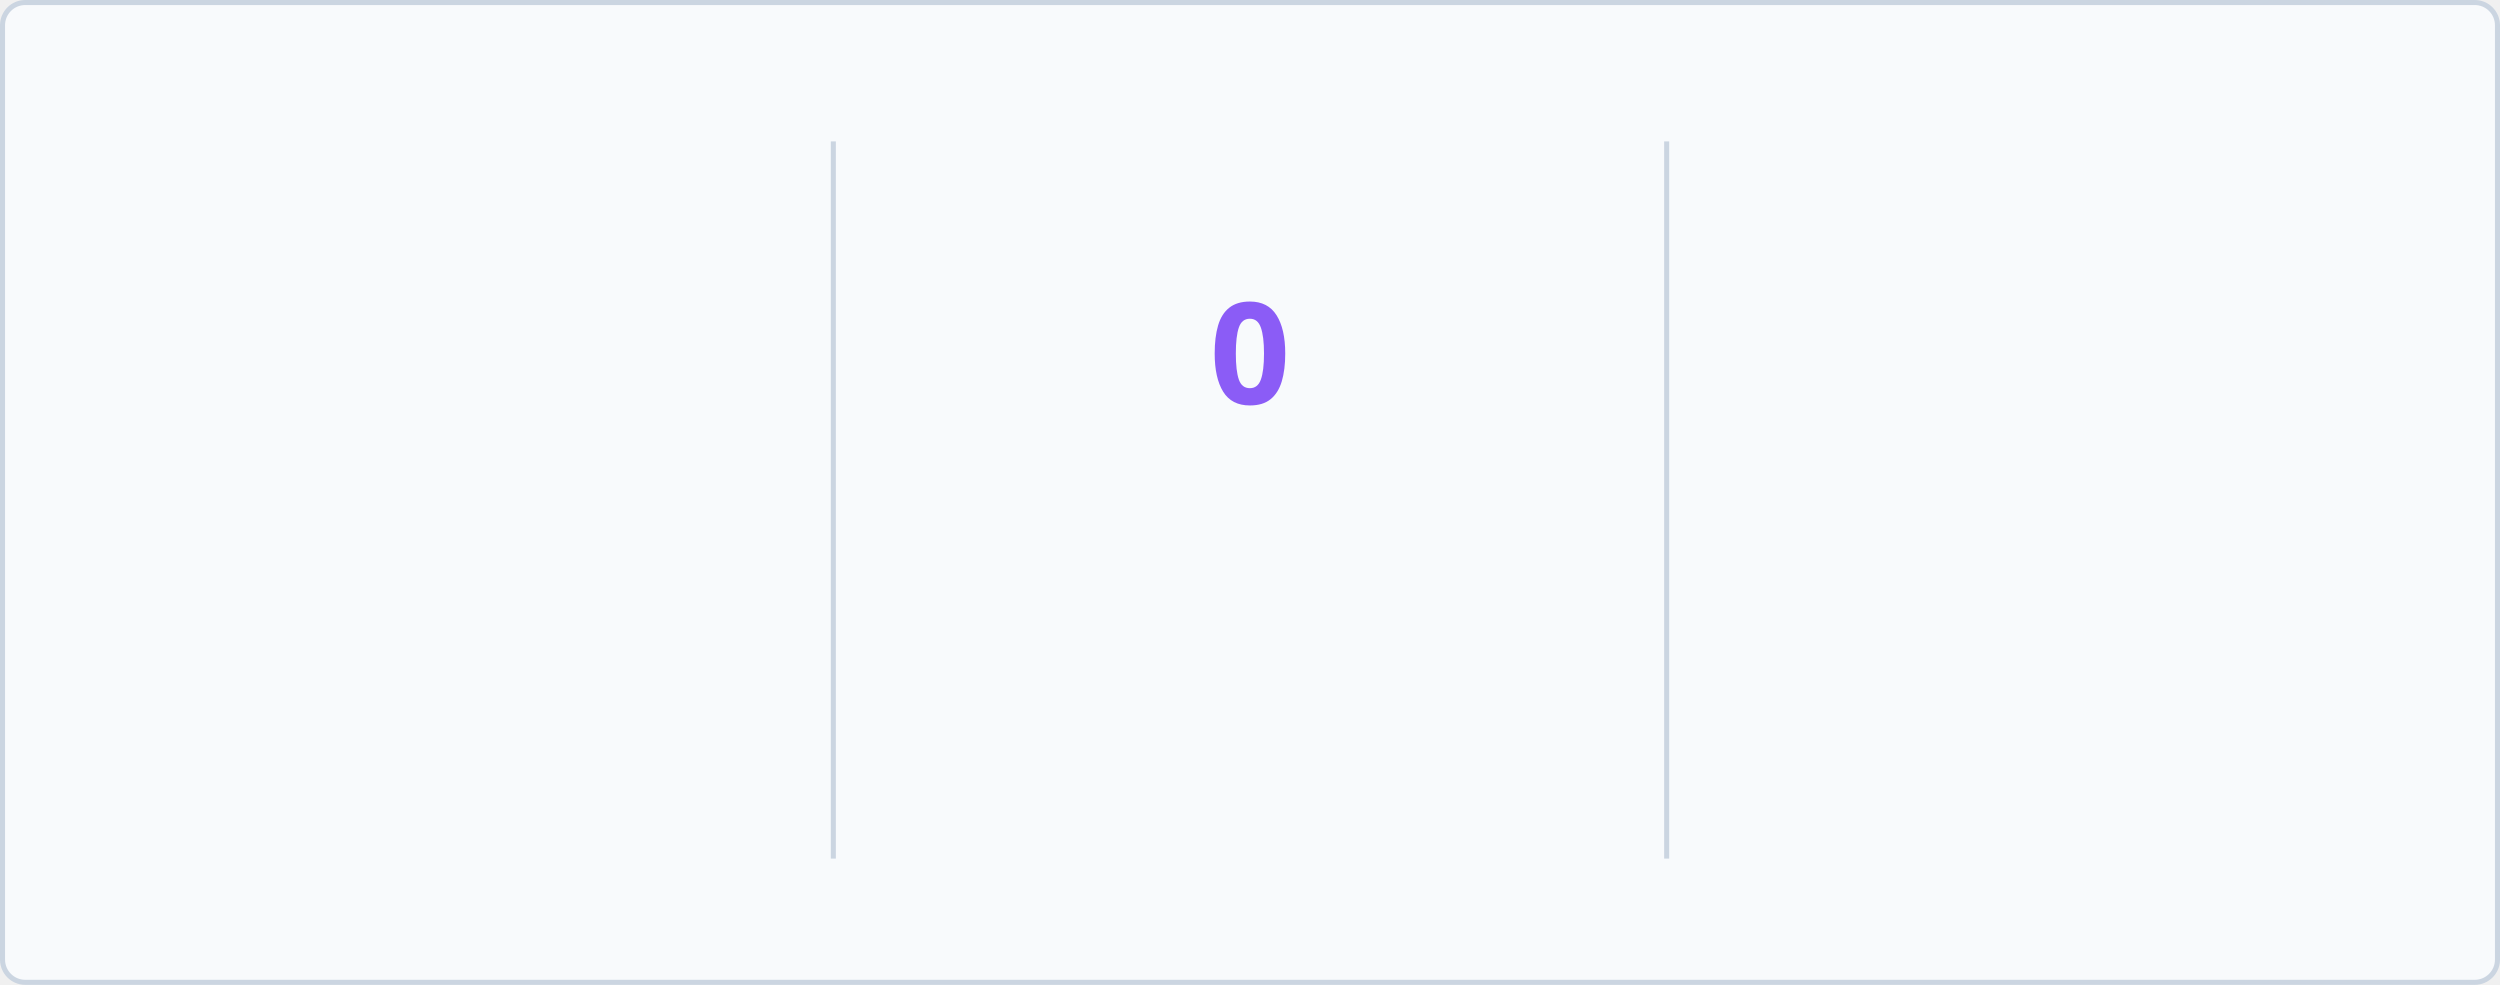
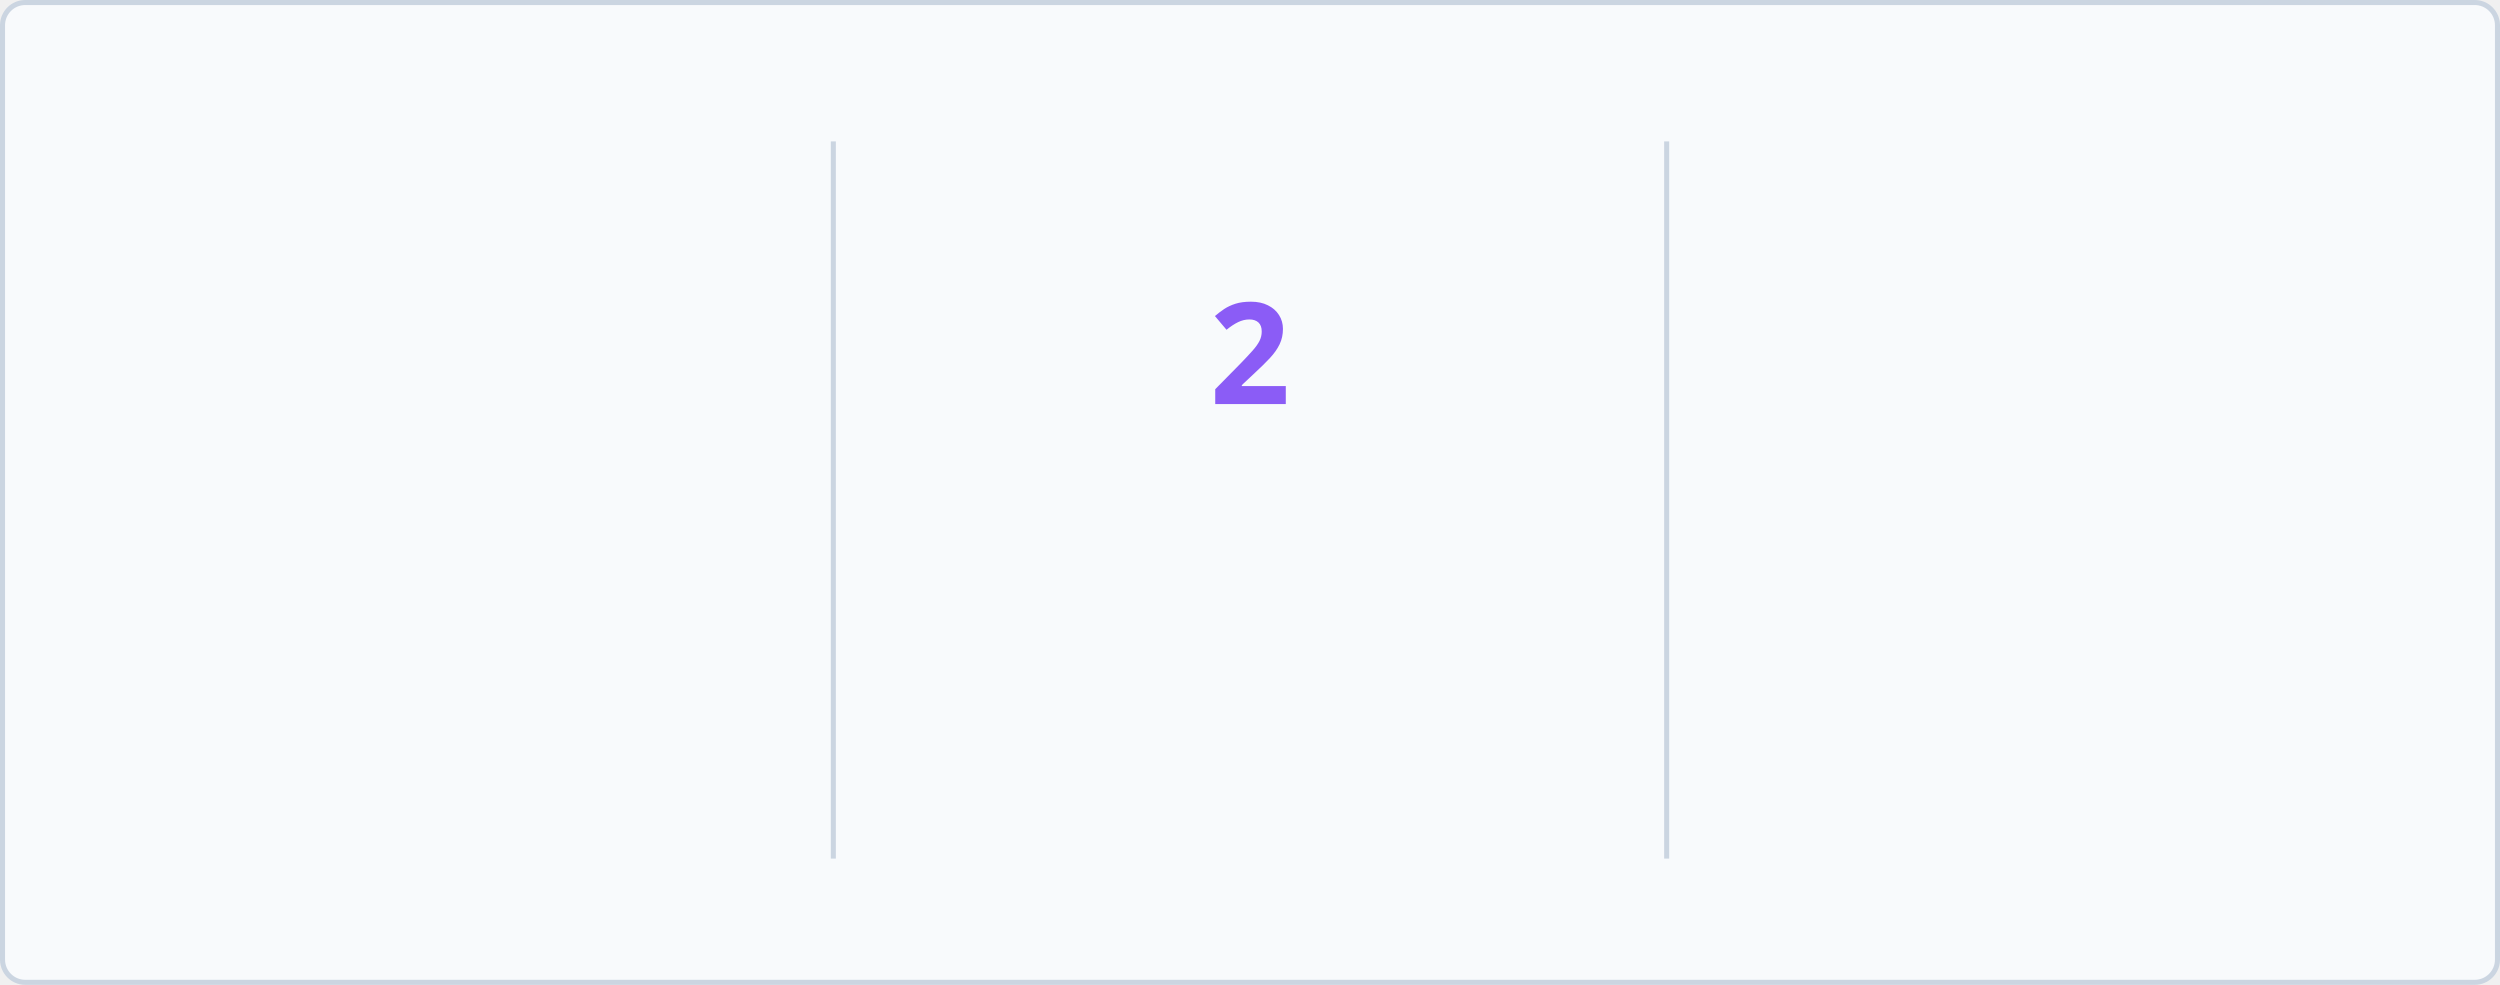
<svg xmlns="http://www.w3.org/2000/svg" baseProfile="full" height="195px" version="1.1" viewBox="0 0 495 195" width="495px">
  <defs>
    <style type="text/css">
        @keyframes currstreak {
            0% { font-size: 3px; opacity: 0.2; }
            80% { font-size: 34px; opacity: 1; }
            100% { font-size: 28px; opacity: 1; }
        }
        @keyframes fadein {
            0% { opacity: 0; }
            100% { opacity: 1; }
        }
        
        /* LIGHT MODE (Default) */
        .bg { fill: #F8FAFC; stroke: #CBD5E1; }
        .divider { stroke: #CBD5E1; }
        .text-accent { fill: #3B82F6; font-family: 'Segoe UI', Ubuntu, sans-serif; font-weight: 700; font-size: 28px; }
        .text-label { fill: #1D4ED8; font-family: 'Segoe UI', Ubuntu, sans-serif; font-size: 14px; }
        .text-range { fill: #10B981; font-family: 'Segoe UI', Ubuntu, sans-serif; font-size: 12px; }
        .text-current { fill: #8B5CF6; font-family: 'Segoe UI', Ubuntu, sans-serif; font-weight: 700; font-size: 28px; }
        .ring { stroke: #3B82F6; }
        .fire { fill: #3B82F6; }
        
        /* DARK MODE */
        @media (prefers-color-scheme: dark) {
            .bg { fill: #1A1B27; stroke: #E4E2E2; }
            .divider { stroke: #E4E2E2; }
            .text-accent { fill: #5B9EFF; }
            .text-label { fill: #5B9EFF; }
            .text-range { fill: #34D399; }
            .text-current { fill: #A78BFA; }
            .ring { stroke: #5B9EFF; }
            .fire { fill: #5B9EFF; }
        }
    </style>
    <clipPath id="outer_rectangle">
      <rect height="195" rx="4.5" width="495" x="0" y="0" />
    </clipPath>
    <mask id="mask_out_ring_behind_fire">
      <rect fill="white" height="195" width="495" x="0" y="0" />
      <ellipse cx="247.5" cy="32" fill="black" rx="13" ry="18" />
    </mask>
  </defs>
  <g clip-path="url(#outer_rectangle)">
    <rect class="bg" height="194" rx="4.5" width="494" x="0.5" y="0.5" />
    <line class="divider" stroke-width="1" x1="165" x2="165" y1="28" y2="170" />
    <line class="divider" stroke-width="1" x1="330" x2="330" y1="28" y2="170" />
-     <text class="text-accent" style="opacity: 0; animation: fadein 0.5s linear forwards 0.6s" text-anchor="middle" x="82.5" y="80">46</text>
+     <text class="text-accent" style="opacity: 0; animation: fadein 0.5s linear forwards 0.6s" text-anchor="middle" x="82.5" y="80">51</text>
    <text class="text-label" style="opacity: 0; animation: fadein 0.5s linear forwards 0.7s" text-anchor="middle" x="82.5" y="116">Total Contributions</text>
    <text class="text-range" style="opacity: 0; animation: fadein 0.5s linear forwards 0.8s" text-anchor="middle" x="82.5" y="146">Nov 25, 2025 - Present</text>
    <text class="text-current" style="opacity: 0; animation: fadein 0.5s linear forwards 0.9s; font-size: 14px;" text-anchor="middle" x="247.5" y="140">Current Streak</text>
-     <text class="text-range" style="opacity: 0; animation: fadein 0.5s linear forwards 0.9s" text-anchor="middle" x="247.5" y="166">Feb 16</text>
+     <text class="text-range" style="opacity: 0; animation: fadein 0.5s linear forwards 0.9s" text-anchor="middle" x="247.5" y="166">Feb 17</text>
    <g mask="url(#mask_out_ring_behind_fire)">
      <circle class="ring" cx="247.5" cy="71" fill="none" r="40" stroke-width="5" style="opacity: 0; animation: fadein 0.5s linear forwards 0.4s" />
    </g>
    <g style="opacity: 0; animation: fadein 0.5s linear forwards 0.6s" transform="translate(247.5, 19.5)">
      <path d="M -12 -0.5 L 15 -0.5 L 15 23.5 L -12 23.5 L -12 -0.5 Z" fill="none" />
      <path class="fire" d="M 1.5 0.67 C 1.5 0.67 2.24 3.32 2.24 5.47 C 2.24 7.53 0.89 9.2 -1.17 9.2 C -3.23 9.2 -4.79 7.53 -4.79 5.47 L -4.76 5.11 C -6.78 7.51 -8 10.62 -8 13.99 C -8 18.41 -4.42 22 0 22 C 4.42 22 8 18.41 8 13.99 C 8 8.6 5.41 3.79 1.5 0.67 Z M -0.29 19 C -2.07 19 -3.51 17.6 -3.51 15.86 C -3.51 14.24 -2.46 13.1 -0.7 12.74 C 1.07 12.38 2.9 11.53 3.92 10.16 C 4.31 11.45 4.51 12.81 4.51 14.2 C 4.51 16.85 2.36 19 -0.29 19 Z" />
    </g>
-     <text class="text-current" style="animation: currstreak 0.6s linear forwards" text-anchor="middle" x="247.5" y="80">0</text>
+     <text class="text-current" style="animation: currstreak 0.6s linear forwards" text-anchor="middle" x="247.5" y="80">2</text>
    <text class="text-accent" style="opacity: 0; animation: fadein 0.5s linear forwards 1.2s" text-anchor="middle" x="412.5" y="80">3</text>
    <text class="text-label" style="opacity: 0; animation: fadein 0.5s linear forwards 1.3s" text-anchor="middle" x="412.5" y="116">Longest Streak</text>
    <text class="text-range" style="opacity: 0; animation: fadein 0.5s linear forwards 1.4s" text-anchor="middle" x="412.5" y="146">Jan 03, 2026 - Jan 05, 2026</text>
  </g>
</svg>
